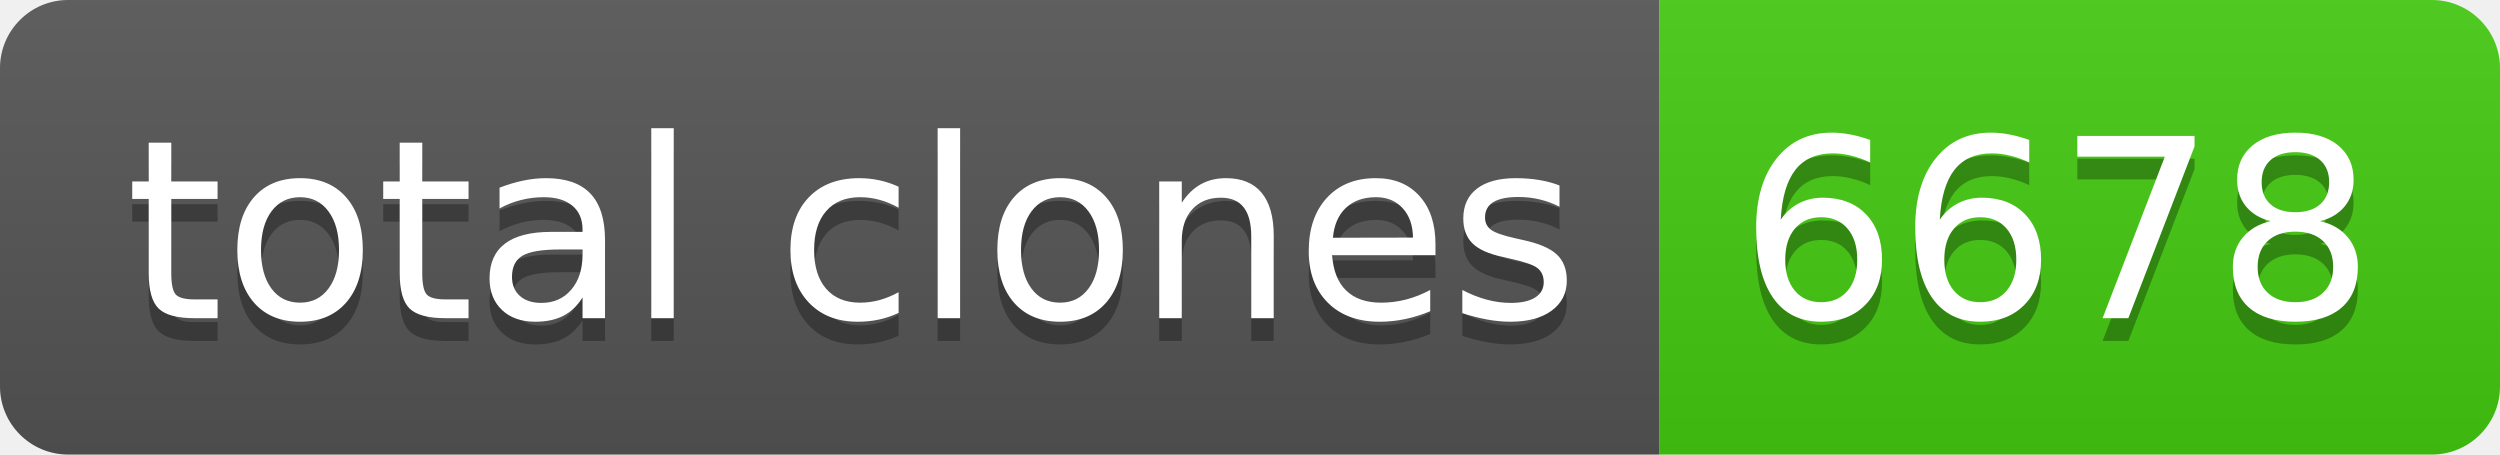
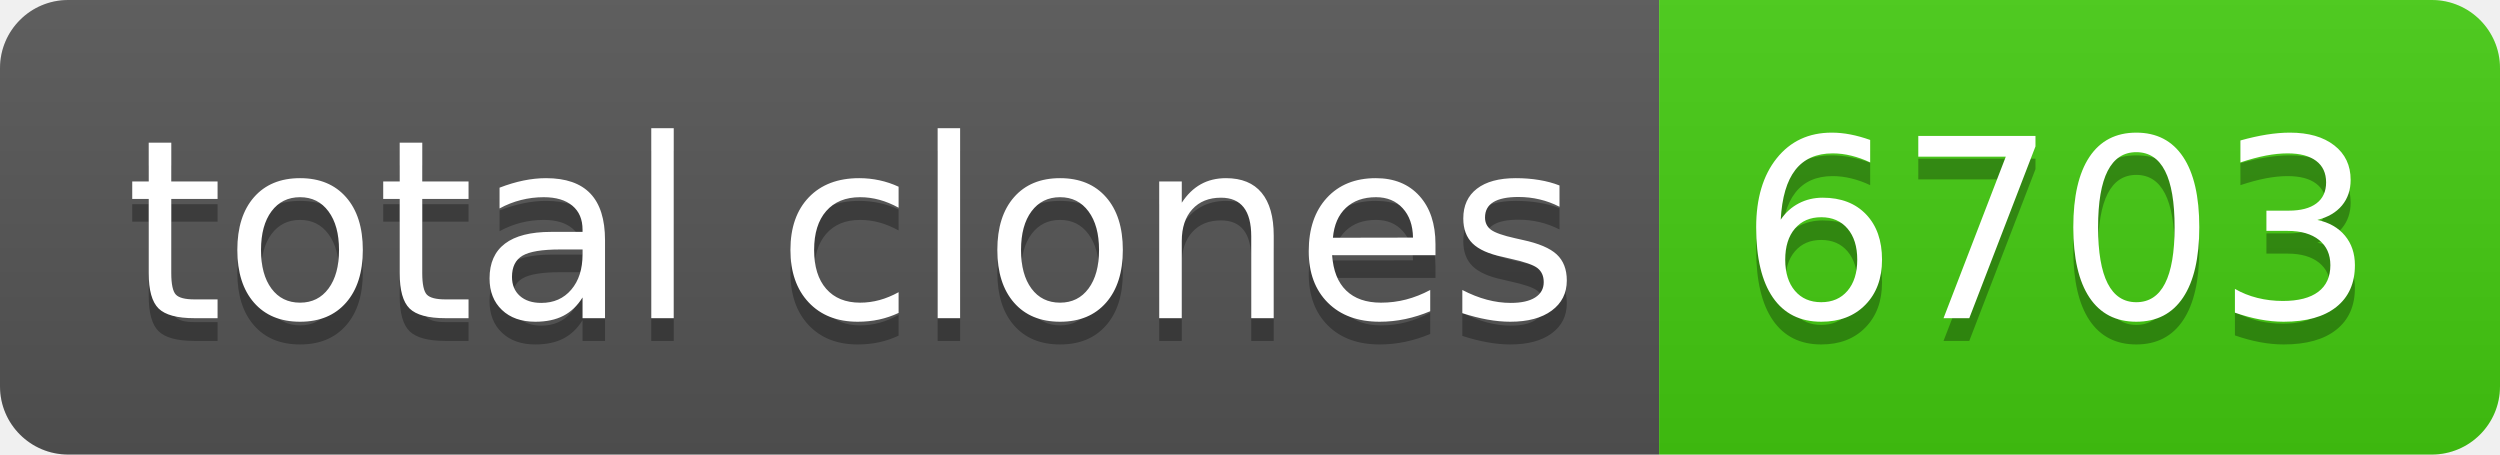
- <svg xmlns="http://www.w3.org/2000/svg" width="110" height="20" role="img" aria-label="total clones: 6678">
+ <svg xmlns="http://www.w3.org/2000/svg" width="110" height="20" role="img" aria-label="total clones: 6703">
  <linearGradient id="s" x2="0" y2="100%">
    <stop offset="0" stop-color="#bbb" stop-opacity=".1" />
    <stop offset="1" stop-opacity=".1" />
  </linearGradient>
  <clipPath id="r">
    <rect width="110" height="20" rx="3" fill="#fff" />
  </clipPath>
  <g clip-path="url(#r)">
    <rect width="73" height="20" fill="#555" />
    <rect x="73" width="37" height="20" fill="#4c1" />
    <rect width="110" height="20" fill="url(#s)" />
  </g>
  <g fill="#fff" text-anchor="middle" font-family="Verdana,Geneva,DejaVu Sans,sans-serif" text-rendering="geometricPrecision" font-size="110">
    <text aria-hidden="true" x="375" y="150" fill="#010101" fill-opacity=".3" transform="scale(.1)" textLength="630">total clones</text>
    <text x="375" y="140" transform="scale(.1)" fill="#fff" textLength="630">total clones</text>
-     <text aria-hidden="true" x="905" y="150" fill="#010101" fill-opacity=".3" transform="scale(.1)" textLength="270">6678</text>
-     <text x="905" y="140" transform="scale(.1)" fill="#fff" textLength="270">6678</text>
+     <text aria-hidden="true" x="905" y="150" fill="#010101" fill-opacity=".3" transform="scale(.1)" textLength="270">6703</text>
+     <text x="905" y="140" transform="scale(.1)" fill="#fff" textLength="270">6703</text>
  </g>
</svg>
